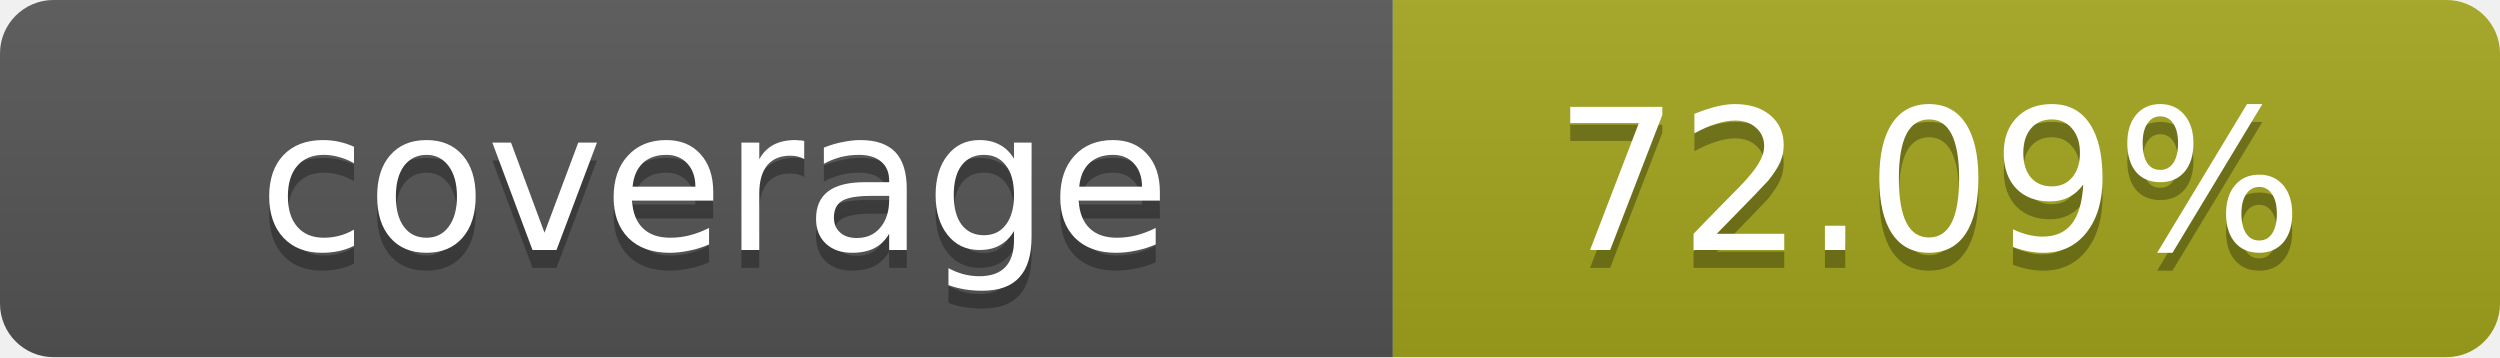
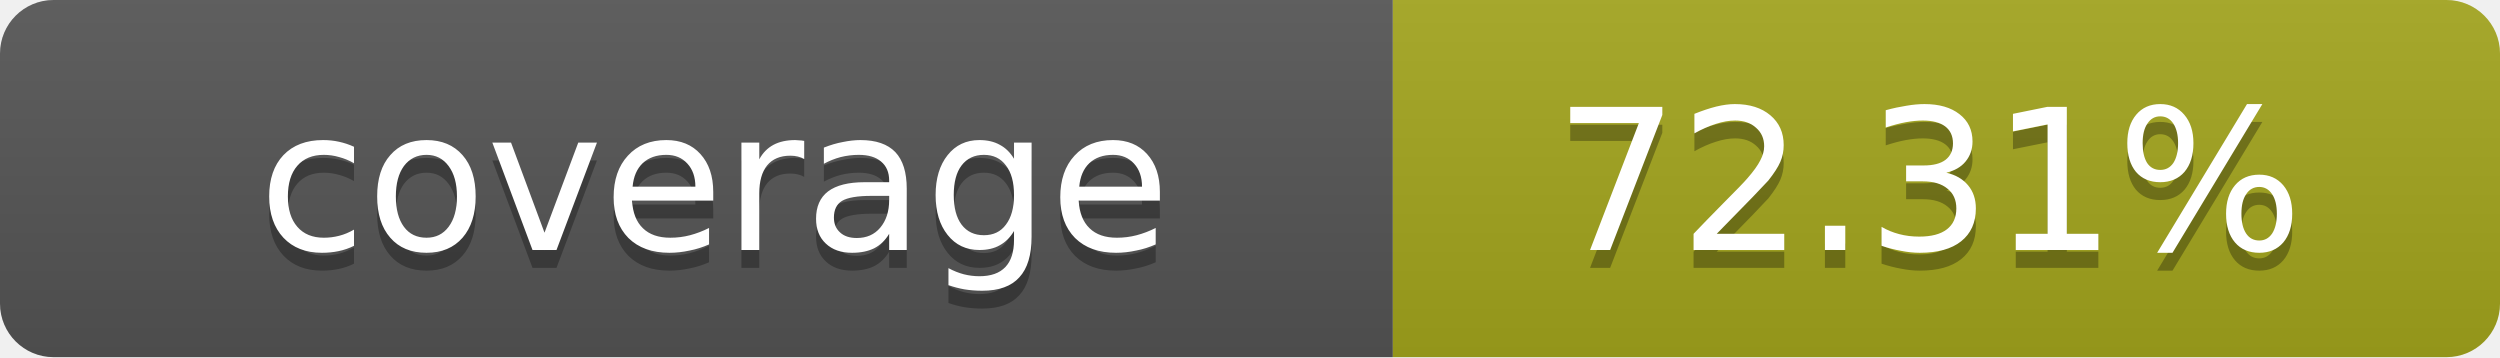
- <svg xmlns="http://www.w3.org/2000/svg" width="140" height="20" role="img" aria-label="coverage: 72.09%">
+ <svg xmlns="http://www.w3.org/2000/svg" width="140" height="20" role="img" aria-label="coverage: 72.31%">
  <linearGradient id="s" x2="0" y2="100%">
    <stop offset="0" stop-color="#bbb" stop-opacity=".1" />
    <stop offset="1" stop-opacity=".1" />
  </linearGradient>
  <clipPath id="r">
    <rect width="140" height="20" rx="3" fill="#fff" />
  </clipPath>
  <g clip-path="url(#r)">
    <rect width="78" height="20" fill="#555" />
    <rect x="78" width="62" height="20" fill="#a4a61d" />
    <rect width="140" height="20" fill="url(#s)" />
  </g>
  <g fill="#fff" text-anchor="middle" font-family="Verdana,Geneva,DejaVu Sans,sans-serif" text-rendering="geometricPrecision" font-size="11">
    <text x="40" y="15" fill="#010101" fill-opacity=".3">coverage</text>
    <text x="40" y="14">coverage</text>
-     <text x="108" y="15" fill="#010101" fill-opacity=".3">72.09%</text>
-     <text x="108" y="14">72.09%</text>
+     <text x="108" y="15" fill="#010101" fill-opacity=".3">72.31%</text>
+     <text x="108" y="14">72.31%</text>
  </g>
</svg>
